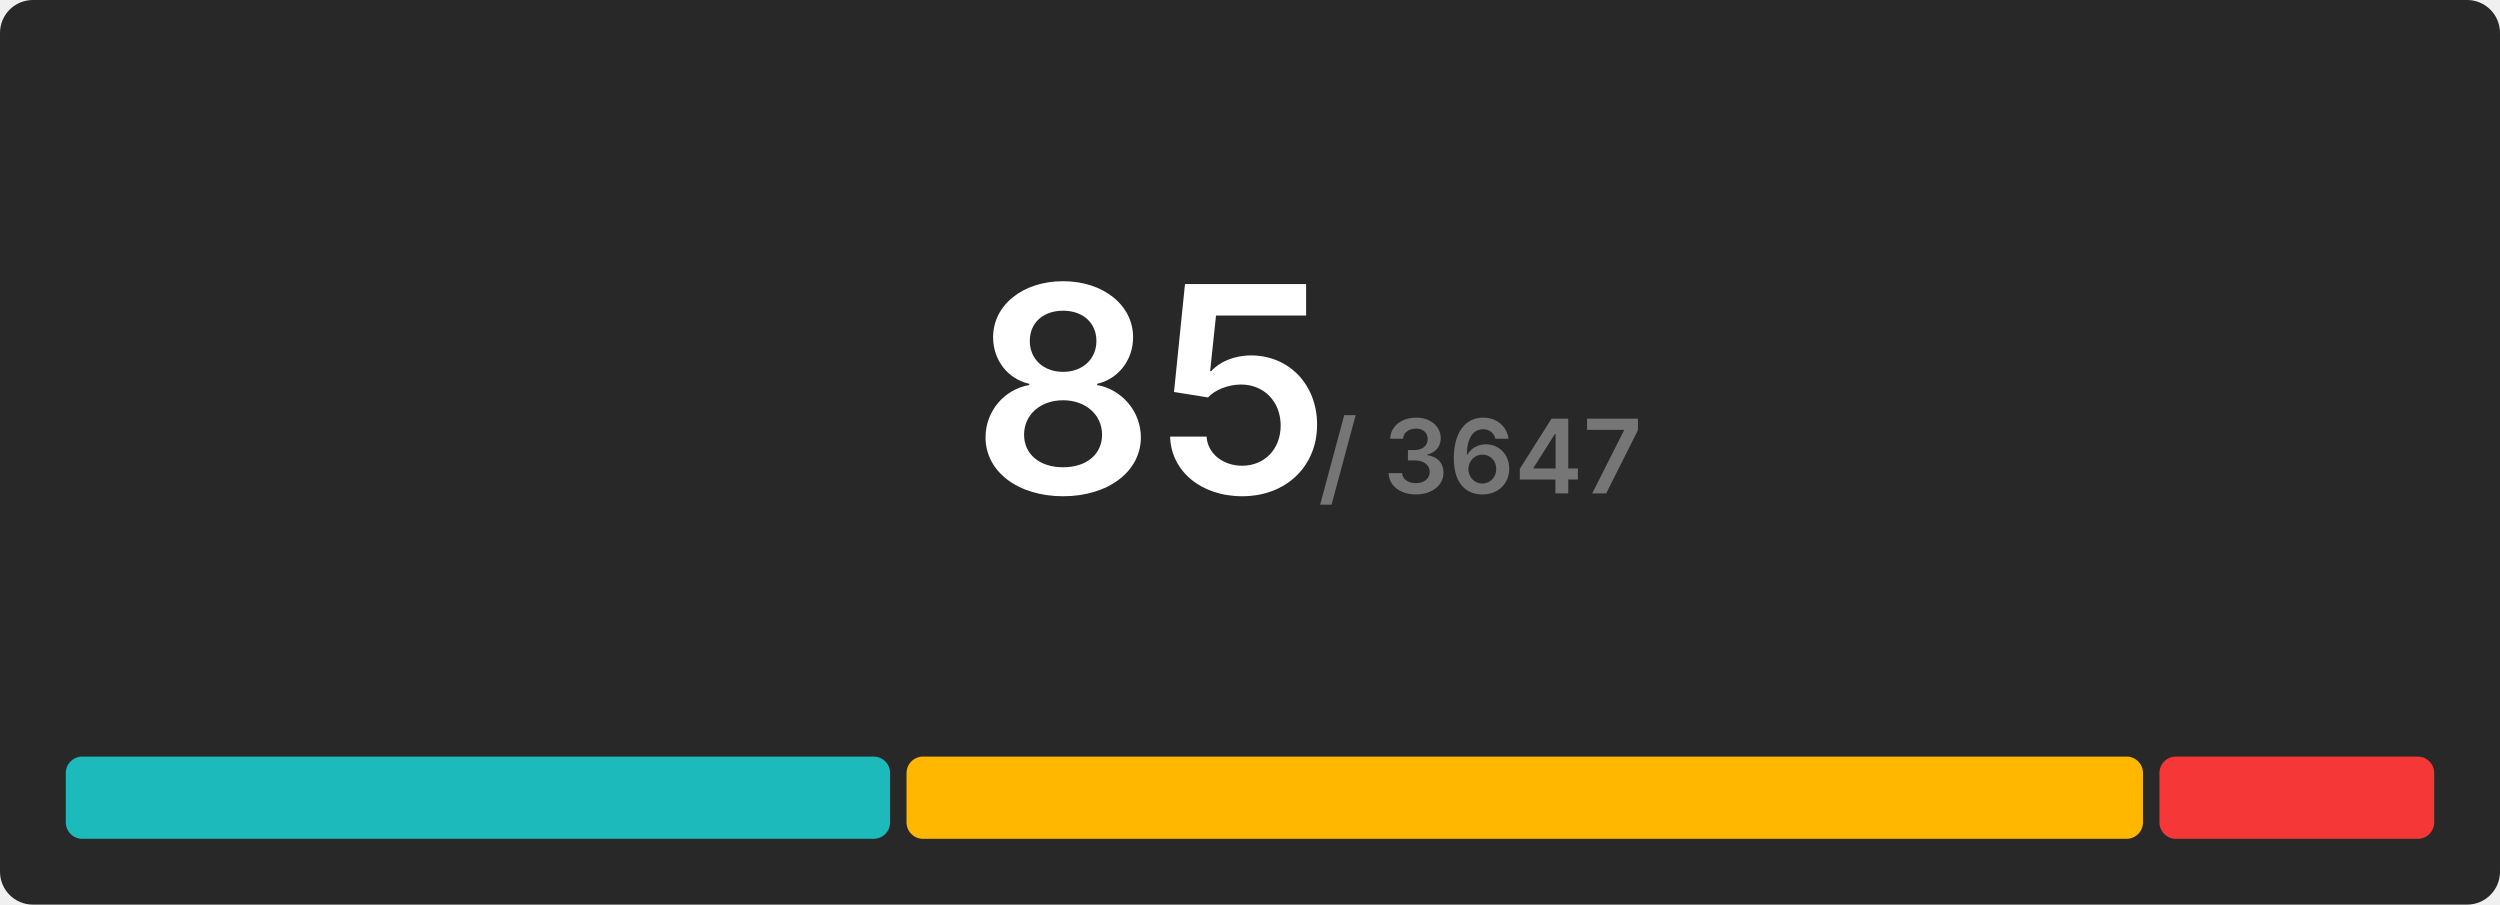
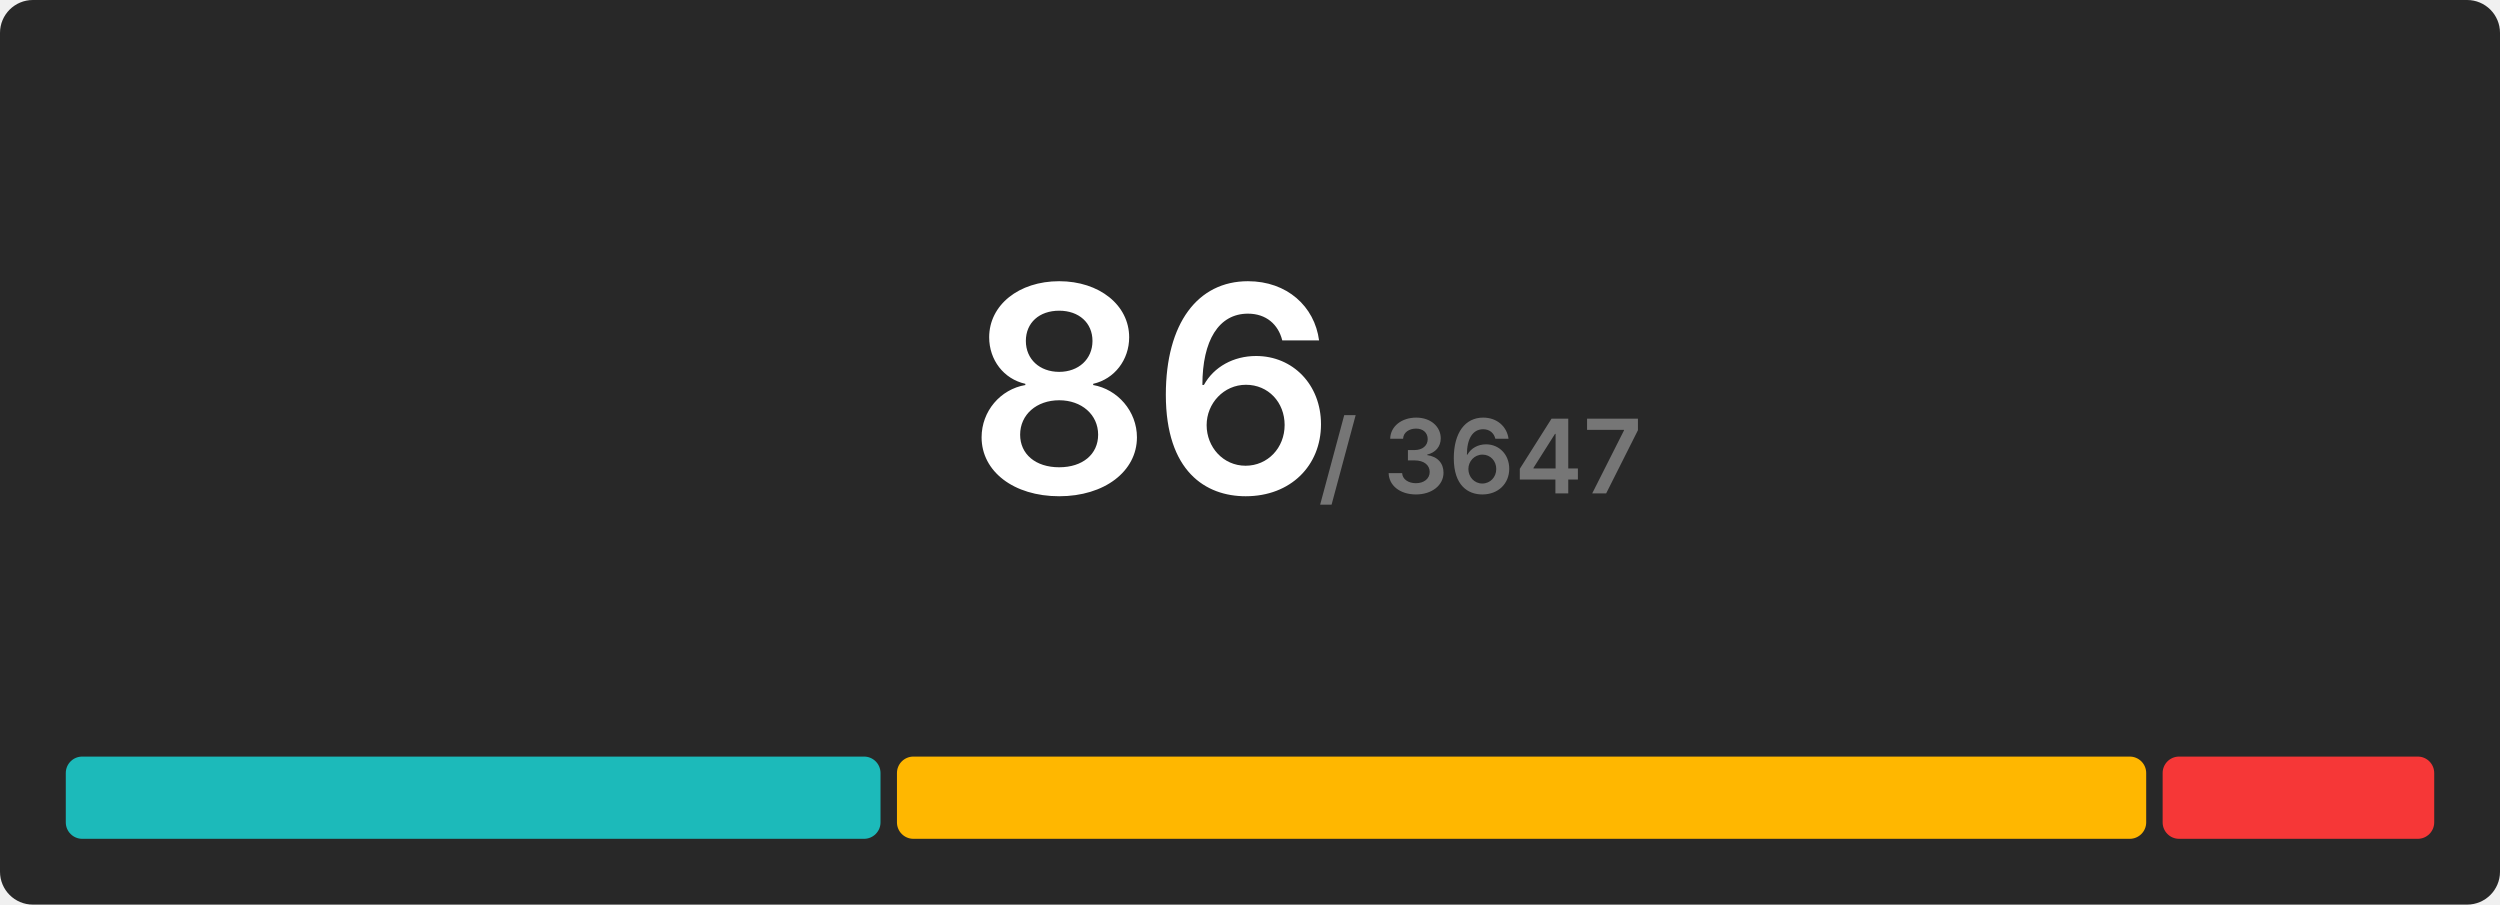
<svg xmlns="http://www.w3.org/2000/svg" width="608" height="220" viewBox="0 0 608 220">
  <rect x="0" y="0" width="608" height="220" rx="8" fill="#282828" />
  <g transform="translate(280, 120)" text-anchor="middle">
-     <text font-size="70" font-weight="600" font-family="Inter, Arial, Helvetica, sans-serif" fill="#ffffff" dominant-baseline="end">85</text>
+     <text font-size="70" font-weight="600" font-family="Inter, Arial, Helvetica, sans-serif" fill="#ffffff" dominant-baseline="end">86</text>
    <text font-size="25" font-weight="600" font-family="Inter, Arial, Helvetica, sans-serif" fill="#767676" dominant-baseline="end" dx="80">/ 3647</text>
  </g>
  <g transform="translate(16, 184)">
-     <rect x="0" y="0" width="200.471" height="20" fill="#1cbaba" rx="4" />
-     <rect x="204.471" y="0" width="300.706" height="20" fill="#ffb700" rx="4" />
-     <rect x="509.176" y="0" width="66.824" height="20" fill="#f63737" rx="4" />
+     <rect x="0" y="0" width="198.14" height="20" fill="#1cbaba" rx="4" />
+     <rect x="202.14" y="0" width="303.814" height="20" fill="#ffb700" rx="4" />
+     <rect x="509.953" y="0" width="66.047" height="20" fill="#f63737" rx="4" />
  </g>
</svg>
